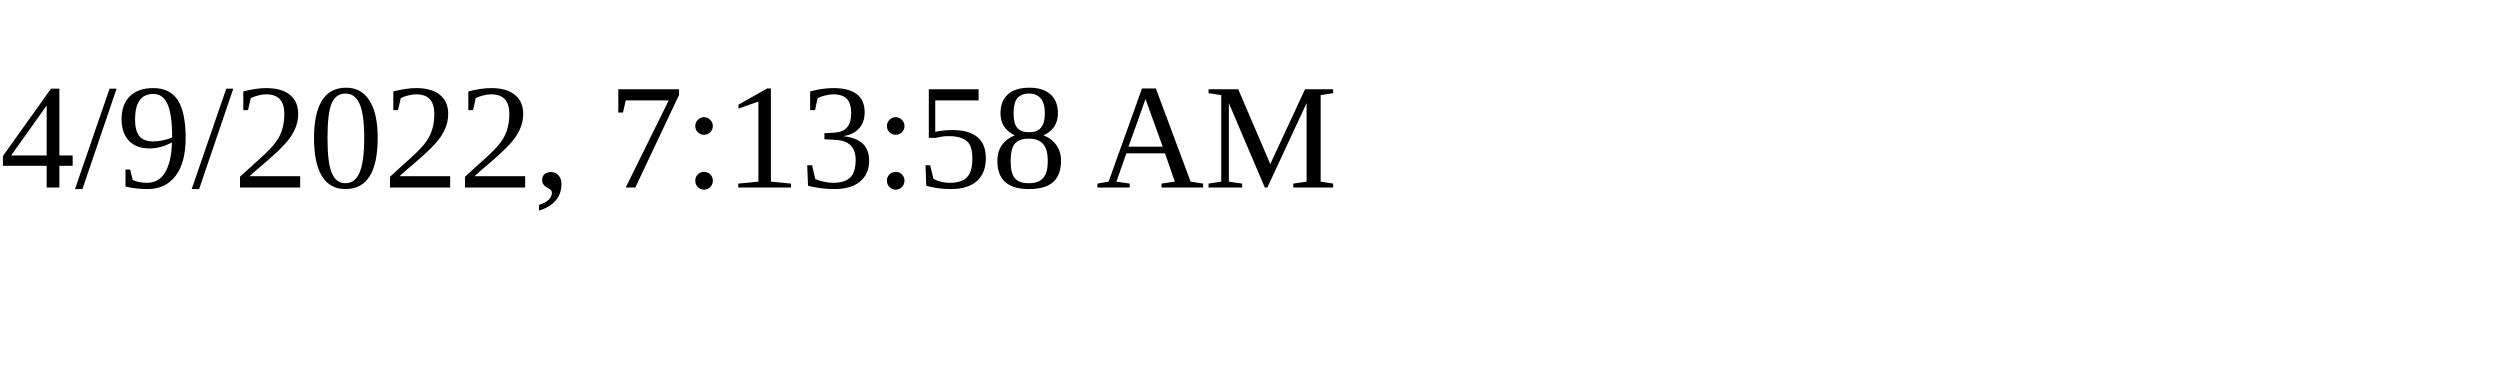
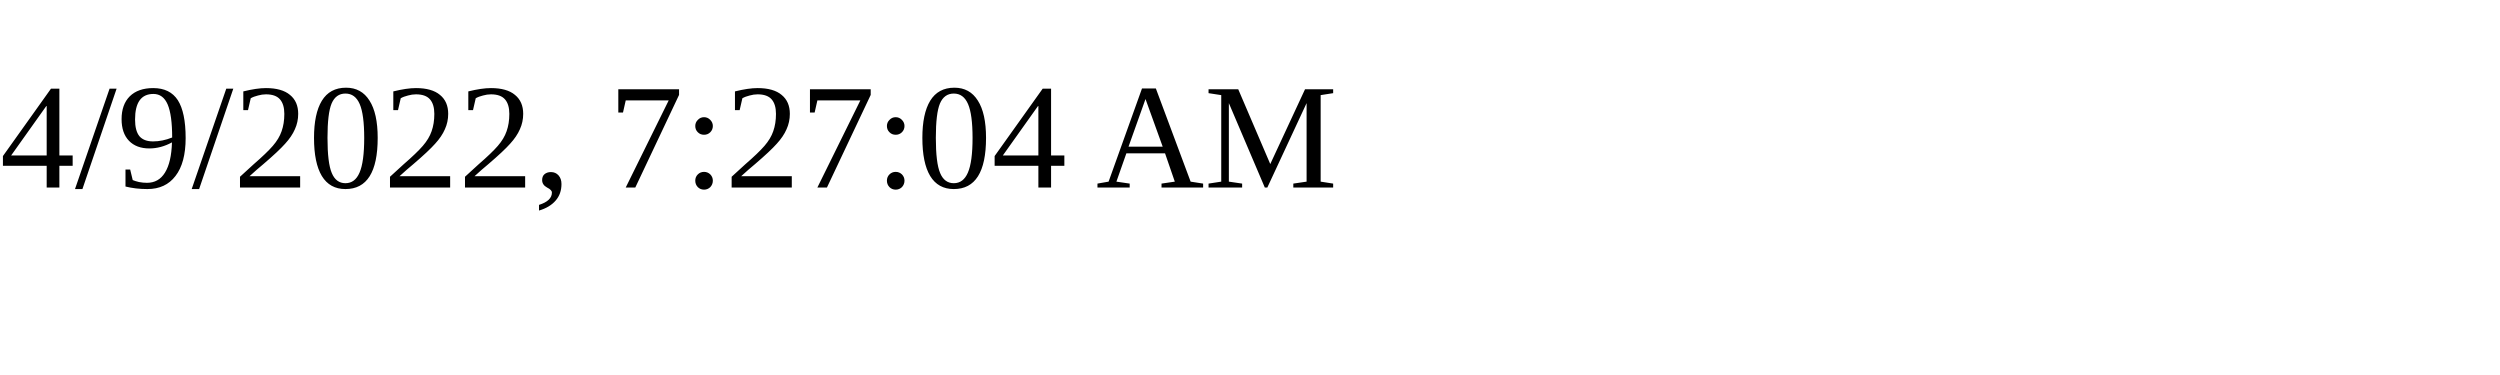
<svg xmlns="http://www.w3.org/2000/svg" height="30" width="200">
-   <text x="0" y="15">4/9/2022, 7:13:58 AM</text>
+   <text x="0" y="15">4/9/2022, 7:27:04 AM</text>
</svg>
